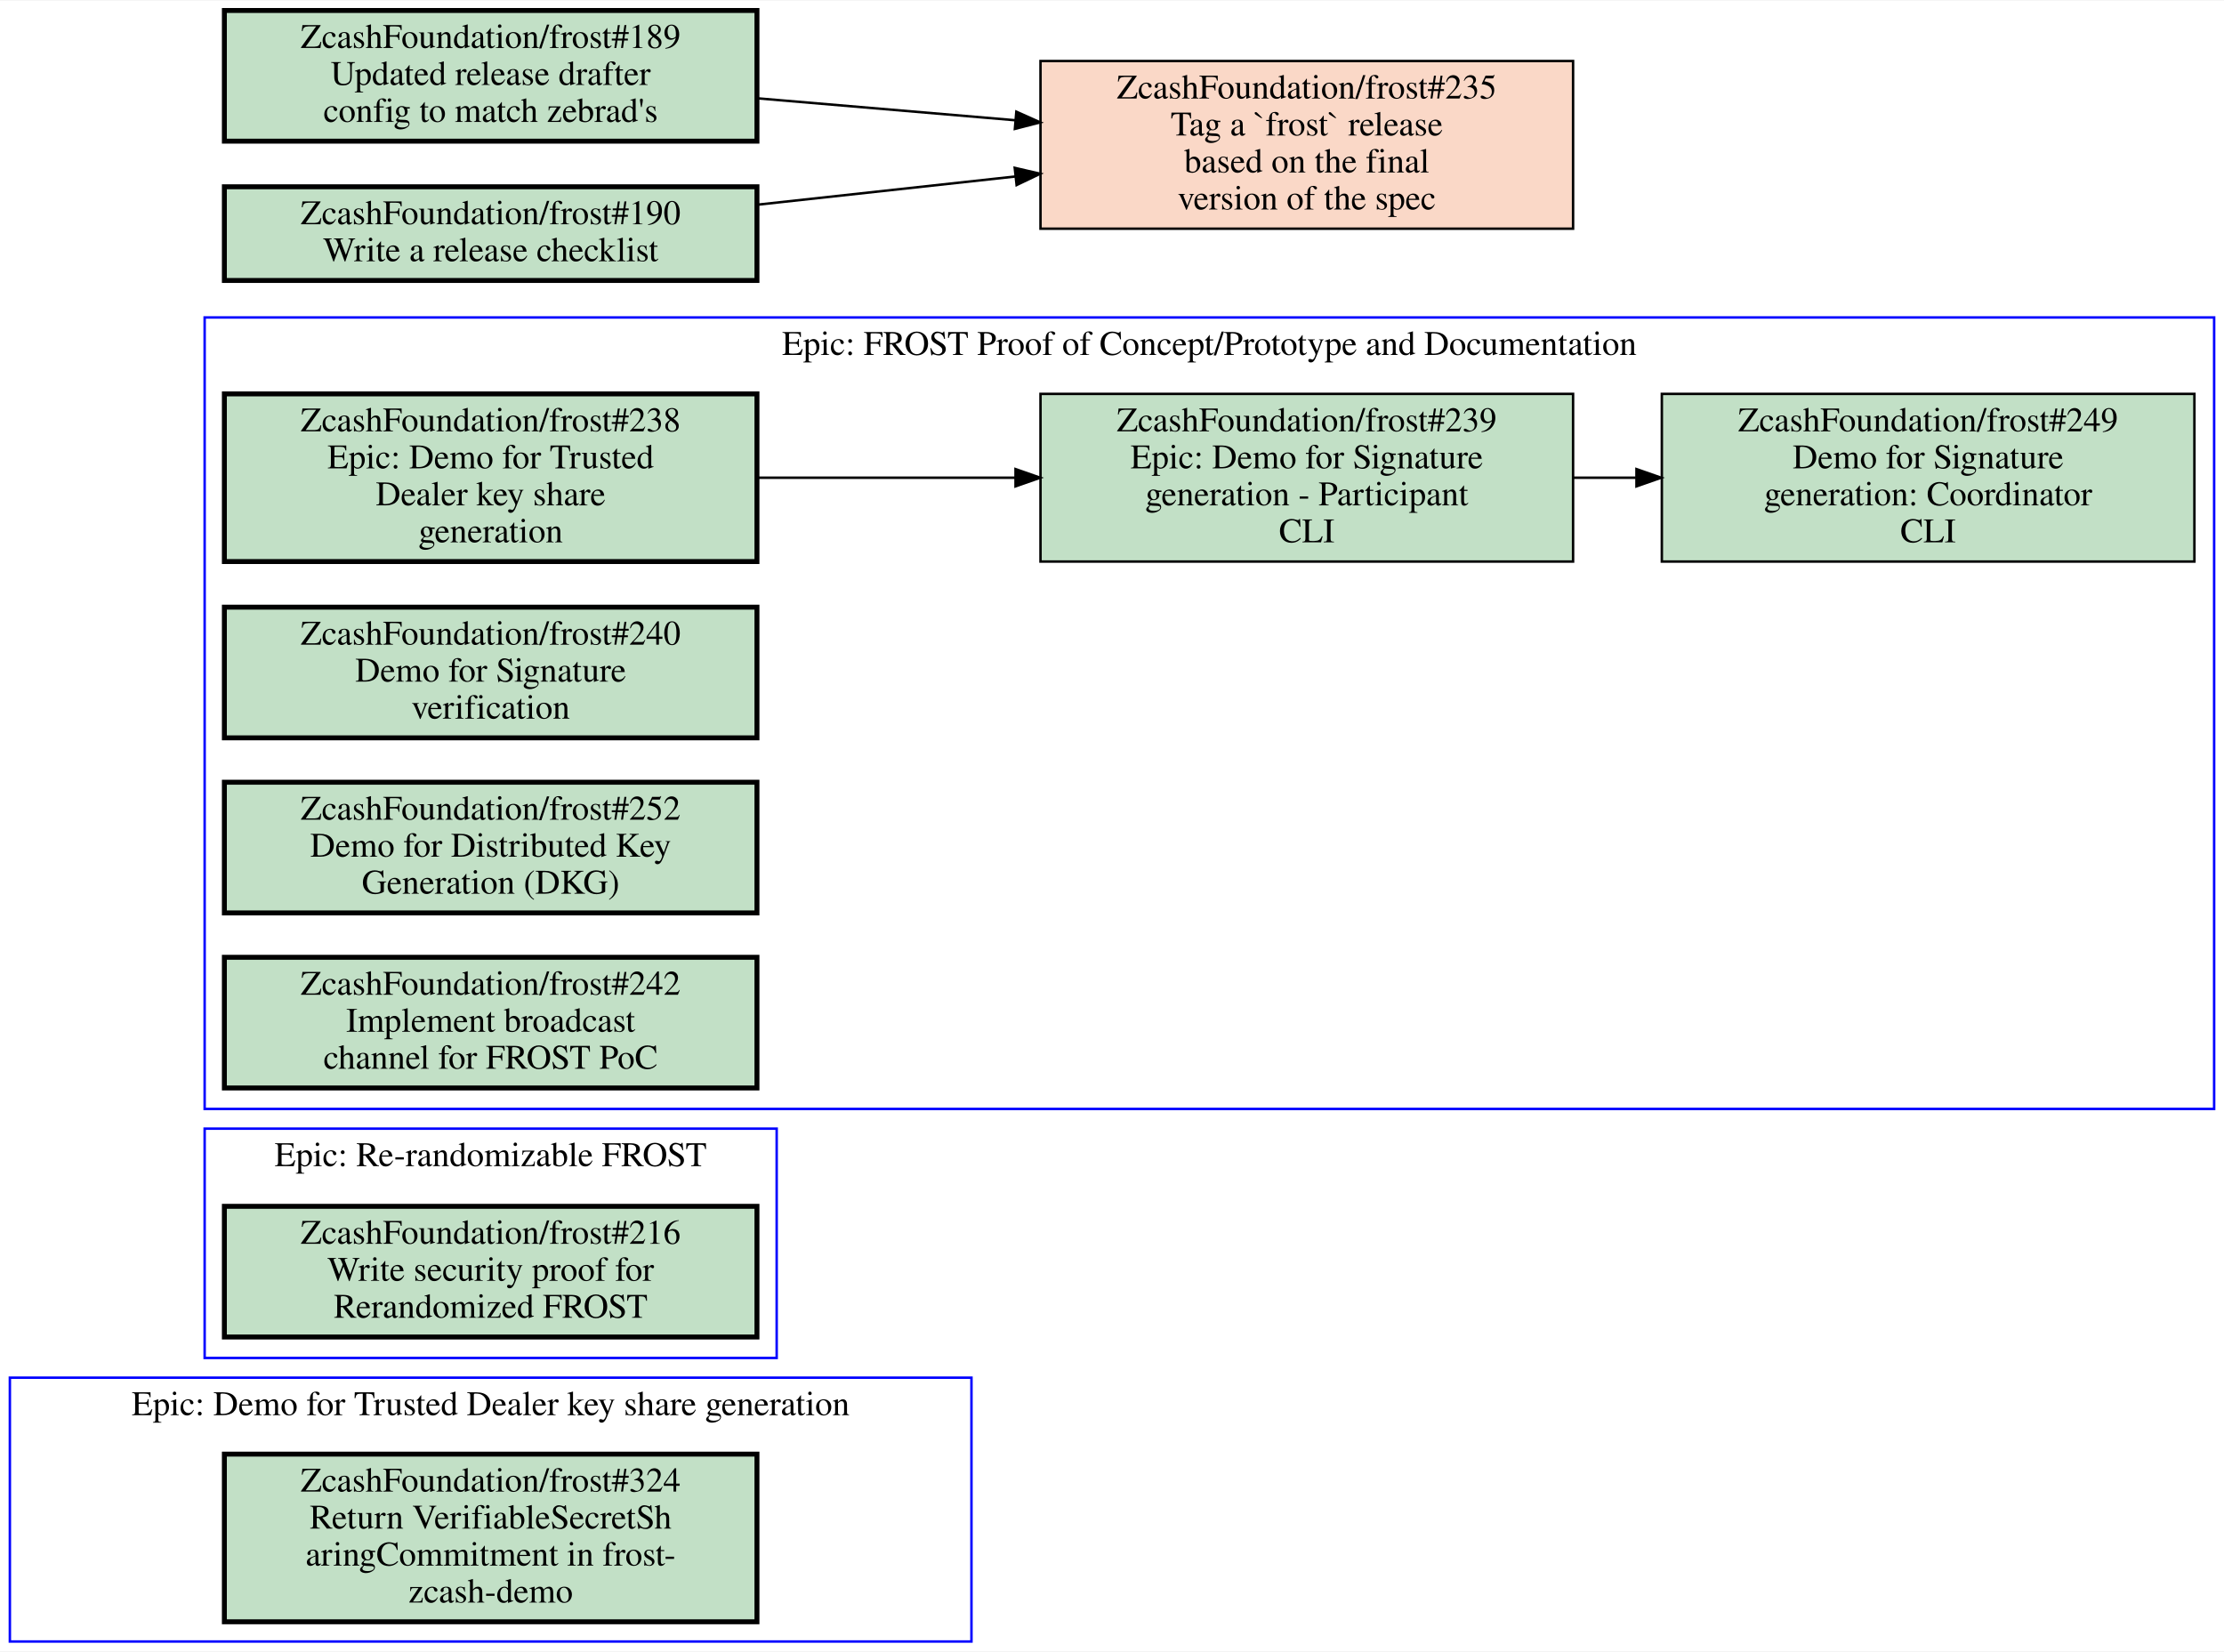
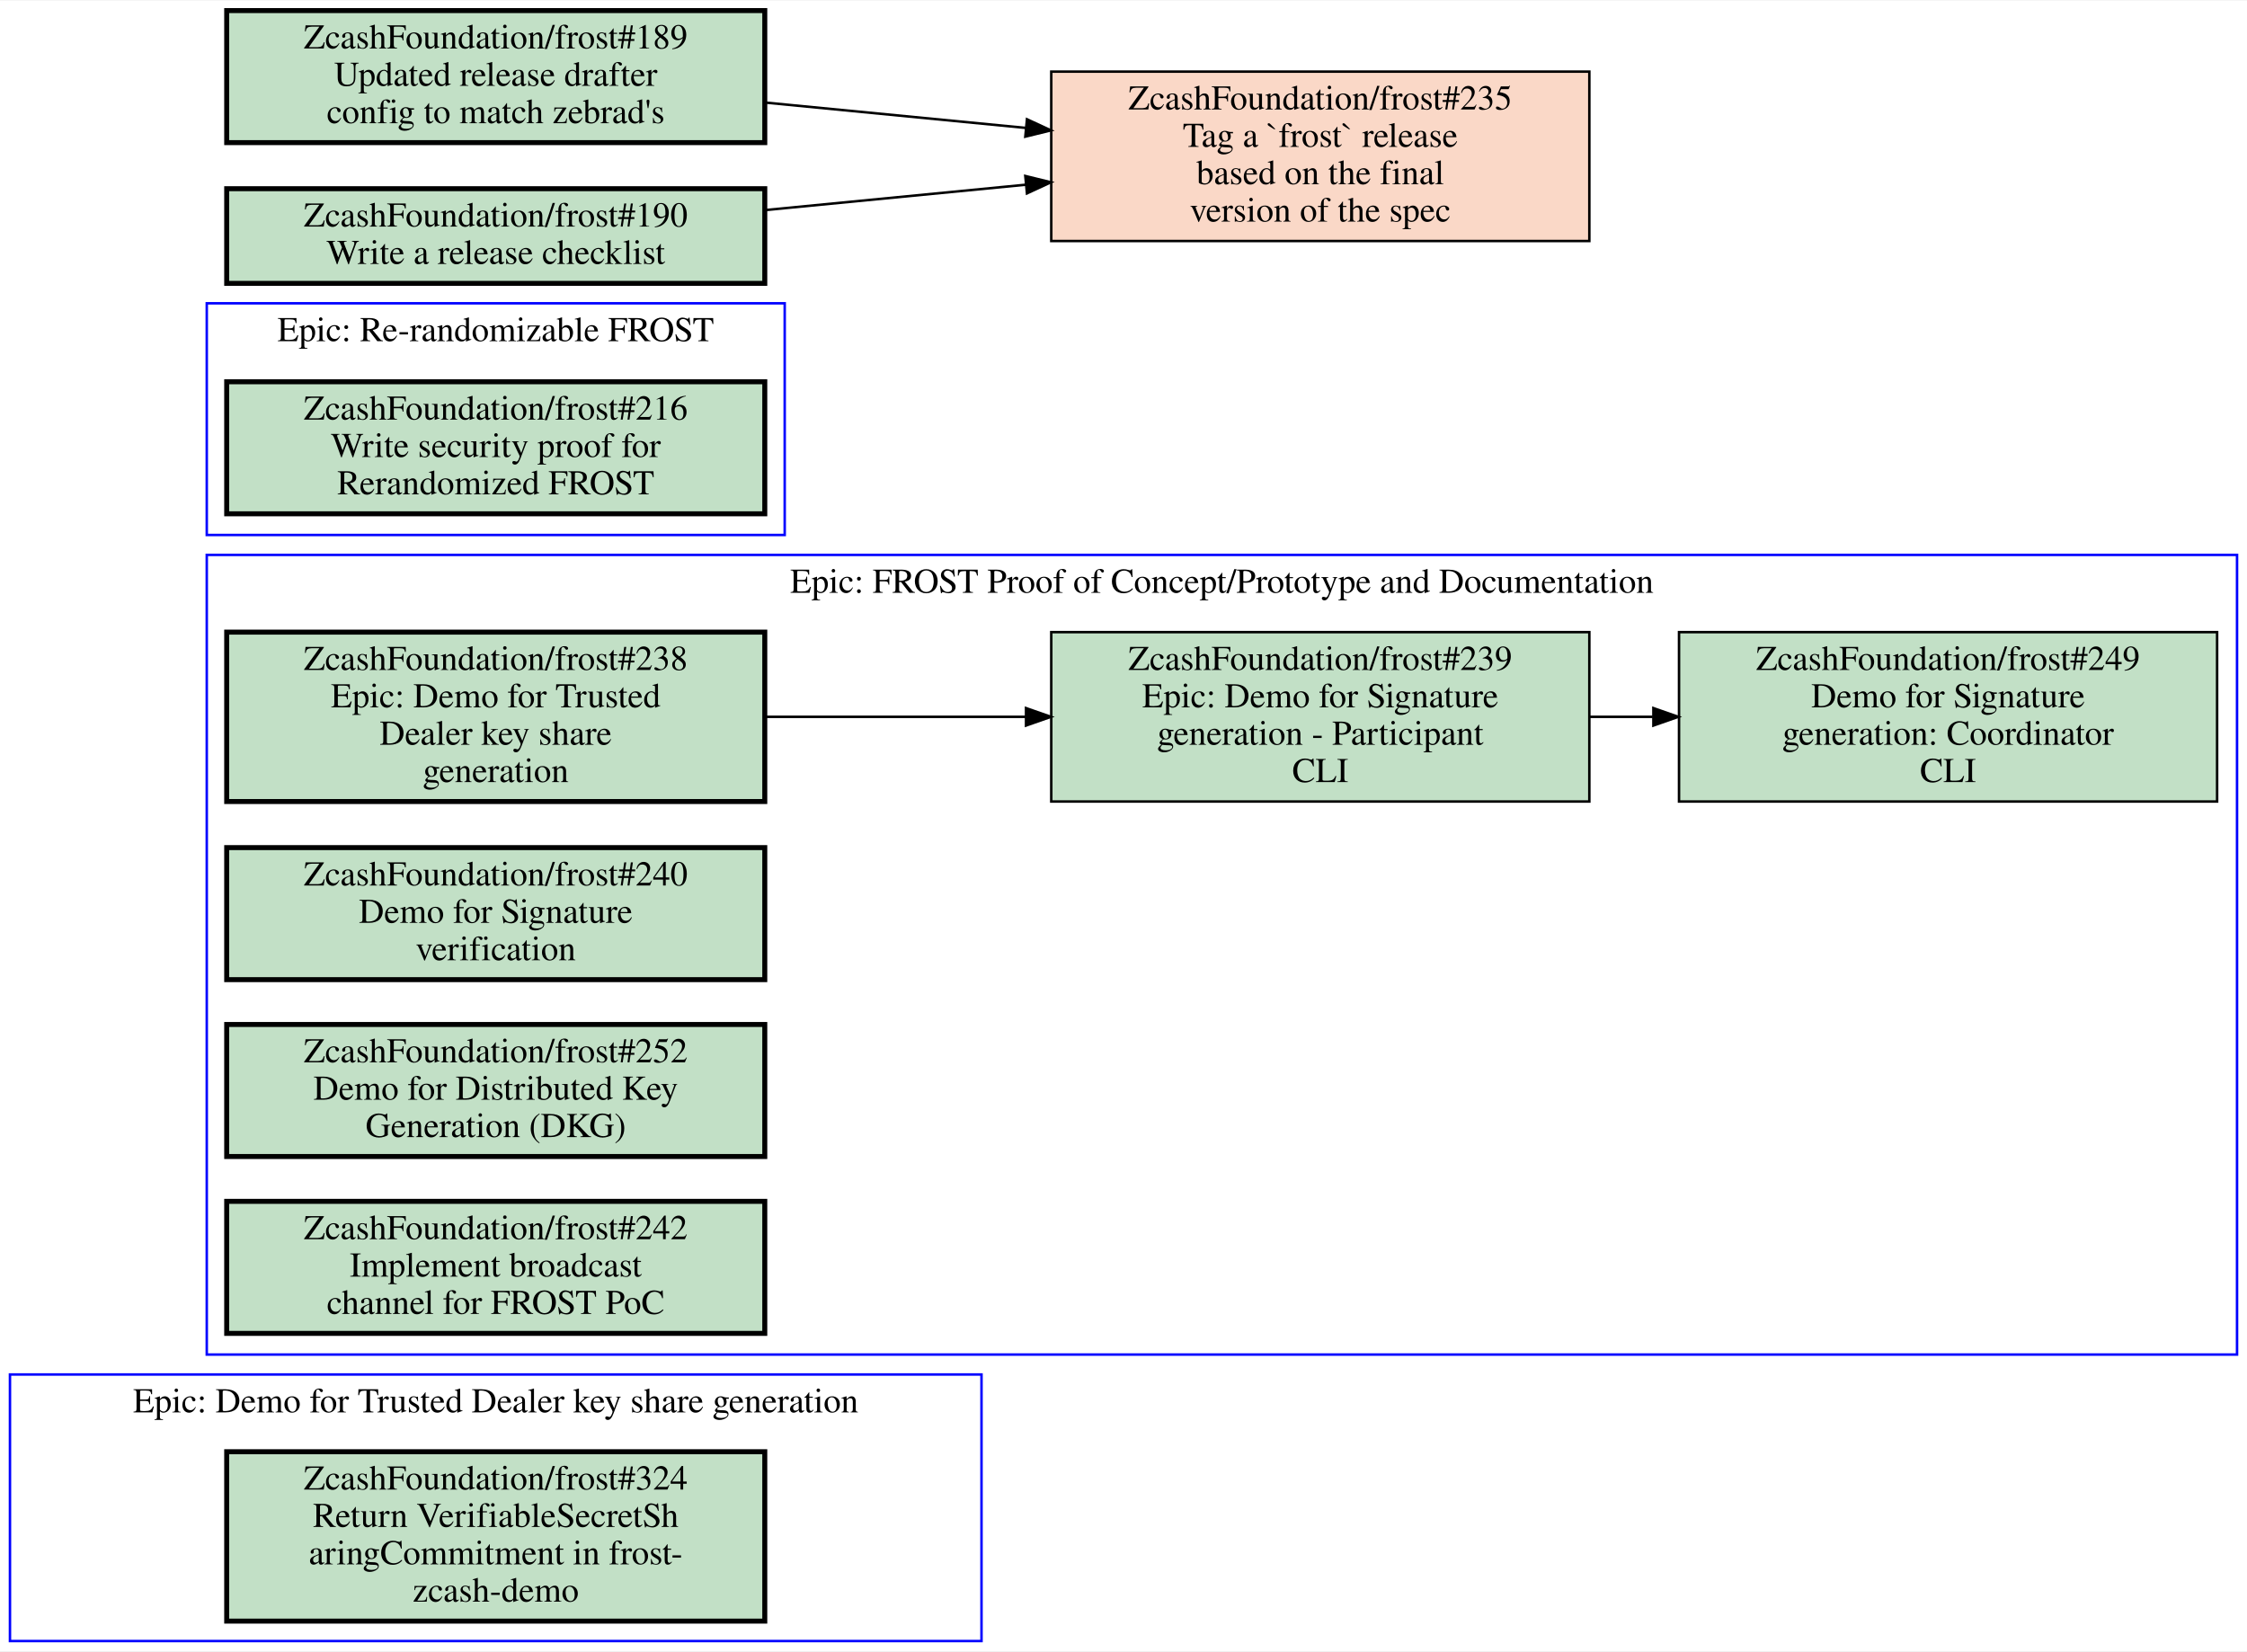
- <svg xmlns="http://www.w3.org/2000/svg" xmlns:xlink="http://www.w3.org/1999/xlink" width="902pt" height="670pt" viewBox="0.00 0.00 902.00 669.50">
-   <g id="graph0" class="graph" transform="scale(1 1) rotate(0) translate(4 665.5)">
-     <polygon fill="white" stroke="transparent" points="-4,4 -4,-665.5 898,-665.5 898,4 -4,4" />
+ <svg xmlns="http://www.w3.org/2000/svg" xmlns:xlink="http://www.w3.org/1999/xlink" width="902pt" height="663pt" viewBox="0.00 0.00 902.00 662.50">
+   <g id="graph0" class="graph" transform="scale(1 1) rotate(0) translate(4 658.5)">
+     <polygon fill="white" stroke="transparent" points="-4,4 -4,-658.5 898,-658.5 898,4 -4,4" />
    <g id="clust1" class="cluster">
      <polygon fill="none" stroke="blue" points="0,0 0,-107 390,-107 390,0 0,0" />
      <text text-anchor="middle" x="195" y="-91.8" font-family="Times,serif" font-size="14.00">Epic: Demo for Trusted Dealer key share generation</text>
    </g>
    <g id="clust2" class="cluster">
-       <polygon fill="none" stroke="blue" points="79,-216 79,-537 894,-537 894,-216 79,-216" />
-       <text text-anchor="middle" x="486.5" y="-521.8" font-family="Times,serif" font-size="14.00">Epic: FROST Proof of Concept/Prototype and Documentation</text>
+       <polygon fill="none" stroke="blue" points="79,-115 79,-436 894,-436 894,-115 79,-115" />
+       <text text-anchor="middle" x="486.5" y="-420.8" font-family="Times,serif" font-size="14.00">Epic: FROST Proof of Concept/Prototype and Documentation</text>
    </g>
    <g id="clust3" class="cluster">
-       <polygon fill="none" stroke="blue" points="79,-115 79,-208 311,-208 311,-115 79,-115" />
-       <text text-anchor="middle" x="195" y="-192.8" font-family="Times,serif" font-size="14.00">Epic: Re-randomizable FROST</text>
+       <polygon fill="none" stroke="blue" points="79,-444 79,-537 311,-537 311,-444 79,-444" />
+       <text text-anchor="middle" x="195" y="-521.8" font-family="Times,serif" font-size="14.00">Epic: Re-randomizable FROST</text>
    </g>
    <g id="node1" class="node open">
      <g id="a_node1">
        <a xlink:href="https://github.com/ZcashFoundation/frost/issues/324" xlink:title="ZcashFoundation/frost#324&#10;Return VerifiableSecretSh&#10;aringCommitment in frost-&#10;zcash-demo" target="_blank">
          <polygon fill="#c2e0c6" stroke="black" stroke-width="2" points="303,-76 87,-76 87,-8 303,-8 303,-76" />
          <text text-anchor="middle" x="195" y="-60.8" font-family="Times,serif" font-size="14.00">ZcashFoundation/frost#324</text>
          <text text-anchor="middle" x="195" y="-45.8" font-family="Times,serif" font-size="14.00">Return VerifiableSecretSh</text>
          <text text-anchor="middle" x="195" y="-30.8" font-family="Times,serif" font-size="14.00">aringCommitment in frost-</text>
          <text text-anchor="middle" x="195" y="-15.8" font-family="Times,serif" font-size="14.00">zcash-demo</text>
        </a>
      </g>
    </g>
    <g id="node2" class="node open">
      <g id="a_node2">
        <a xlink:href="https://github.com/ZcashFoundation/frost/issues/238" xlink:title="ZcashFoundation/frost#238&#10;Epic: Demo for Trusted&#10;Dealer key share&#10;generation" target="_blank">
-           <polygon fill="#c2e0c6" stroke="black" stroke-width="2" points="303,-506 87,-506 87,-438 303,-438 303,-506" />
-           <text text-anchor="middle" x="195" y="-490.8" font-family="Times,serif" font-size="14.00">ZcashFoundation/frost#238</text>
-           <text text-anchor="middle" x="195" y="-475.8" font-family="Times,serif" font-size="14.00">Epic: Demo for Trusted</text>
-           <text text-anchor="middle" x="195" y="-460.8" font-family="Times,serif" font-size="14.00">Dealer key share</text>
-           <text text-anchor="middle" x="195" y="-445.8" font-family="Times,serif" font-size="14.00">generation</text>
+           <polygon fill="#c2e0c6" stroke="black" stroke-width="2" points="303,-405 87,-405 87,-337 303,-337 303,-405" />
+           <text text-anchor="middle" x="195" y="-389.8" font-family="Times,serif" font-size="14.00">ZcashFoundation/frost#238</text>
+           <text text-anchor="middle" x="195" y="-374.8" font-family="Times,serif" font-size="14.00">Epic: Demo for Trusted</text>
+           <text text-anchor="middle" x="195" y="-359.8" font-family="Times,serif" font-size="14.00">Dealer key share</text>
+           <text text-anchor="middle" x="195" y="-344.8" font-family="Times,serif" font-size="14.00">generation</text>
        </a>
      </g>
    </g>
    <g id="node3" class="node open">
      <g id="a_node3">
        <a xlink:href="https://github.com/ZcashFoundation/frost/issues/239" xlink:title="ZcashFoundation/frost#239&#10;Epic: Demo for Signature&#10;generation - Participant&#10;CLI" target="_blank">
-           <polygon fill="#c2e0c6" stroke="black" points="634,-506 418,-506 418,-438 634,-438 634,-506" />
-           <text text-anchor="middle" x="526" y="-490.8" font-family="Times,serif" font-size="14.00">ZcashFoundation/frost#239</text>
-           <text text-anchor="middle" x="526" y="-475.8" font-family="Times,serif" font-size="14.00">Epic: Demo for Signature</text>
-           <text text-anchor="middle" x="526" y="-460.8" font-family="Times,serif" font-size="14.00">generation - Participant</text>
-           <text text-anchor="middle" x="526" y="-445.8" font-family="Times,serif" font-size="14.00">CLI</text>
+           <polygon fill="#c2e0c6" stroke="black" points="634,-405 418,-405 418,-337 634,-337 634,-405" />
+           <text text-anchor="middle" x="526" y="-389.8" font-family="Times,serif" font-size="14.00">ZcashFoundation/frost#239</text>
+           <text text-anchor="middle" x="526" y="-374.8" font-family="Times,serif" font-size="14.00">Epic: Demo for Signature</text>
+           <text text-anchor="middle" x="526" y="-359.8" font-family="Times,serif" font-size="14.00">generation - Participant</text>
+           <text text-anchor="middle" x="526" y="-344.8" font-family="Times,serif" font-size="14.00">CLI</text>
        </a>
      </g>
    </g>
    <g id="edge1" class="edge">
-       <path fill="none" stroke="black" d="M303.27,-472C336.72,-472 373.78,-472 407.87,-472" />
-       <polygon fill="black" stroke="black" points="407.87,-475.5 417.87,-472 407.87,-468.5 407.87,-475.5" />
+       <path fill="none" stroke="black" d="M303.27,-371C336.72,-371 373.78,-371 407.87,-371" />
+       <polygon fill="black" stroke="black" points="407.87,-374.5 417.87,-371 407.87,-367.5 407.87,-374.5" />
    </g>
    <g id="node4" class="node open">
      <g id="a_node4">
        <a xlink:href="https://github.com/ZcashFoundation/frost/issues/249" xlink:title="ZcashFoundation/frost#249&#10;Demo for Signature&#10;generation: Coordinator&#10;CLI" target="_blank">
-           <polygon fill="#c2e0c6" stroke="black" points="886,-506 670,-506 670,-438 886,-438 886,-506" />
-           <text text-anchor="middle" x="778" y="-490.8" font-family="Times,serif" font-size="14.00">ZcashFoundation/frost#249</text>
-           <text text-anchor="middle" x="778" y="-475.8" font-family="Times,serif" font-size="14.00">Demo for Signature</text>
-           <text text-anchor="middle" x="778" y="-460.8" font-family="Times,serif" font-size="14.00">generation: Coordinator</text>
-           <text text-anchor="middle" x="778" y="-445.8" font-family="Times,serif" font-size="14.00">CLI</text>
+           <polygon fill="#c2e0c6" stroke="black" points="886,-405 670,-405 670,-337 886,-337 886,-405" />
+           <text text-anchor="middle" x="778" y="-389.8" font-family="Times,serif" font-size="14.00">ZcashFoundation/frost#249</text>
+           <text text-anchor="middle" x="778" y="-374.8" font-family="Times,serif" font-size="14.00">Demo for Signature</text>
+           <text text-anchor="middle" x="778" y="-359.8" font-family="Times,serif" font-size="14.00">generation: Coordinator</text>
+           <text text-anchor="middle" x="778" y="-344.8" font-family="Times,serif" font-size="14.00">CLI</text>
        </a>
      </g>
    </g>
    <g id="edge2" class="edge">
-       <path fill="none" stroke="black" d="M634.11,-472C642.5,-472 650.99,-472 659.44,-472" />
-       <polygon fill="black" stroke="black" points="659.71,-475.5 669.71,-472 659.71,-468.5 659.71,-475.5" />
+       <path fill="none" stroke="black" d="M634.11,-371C642.5,-371 650.99,-371 659.44,-371" />
+       <polygon fill="black" stroke="black" points="659.71,-374.5 669.71,-371 659.71,-367.5 659.71,-374.5" />
    </g>
    <g id="node5" class="node open">
      <g id="a_node5">
        <a xlink:href="https://github.com/ZcashFoundation/frost/issues/240" xlink:title="ZcashFoundation/frost#240&#10;Demo for Signature&#10;verification" target="_blank">
-           <polygon fill="#c2e0c6" stroke="black" stroke-width="2" points="303,-419.5 87,-419.5 87,-366.5 303,-366.5 303,-419.5" />
-           <text text-anchor="middle" x="195" y="-404.3" font-family="Times,serif" font-size="14.00">ZcashFoundation/frost#240</text>
-           <text text-anchor="middle" x="195" y="-389.3" font-family="Times,serif" font-size="14.00">Demo for Signature</text>
-           <text text-anchor="middle" x="195" y="-374.3" font-family="Times,serif" font-size="14.00">verification</text>
+           <polygon fill="#c2e0c6" stroke="black" stroke-width="2" points="303,-318.5 87,-318.5 87,-265.5 303,-265.5 303,-318.5" />
+           <text text-anchor="middle" x="195" y="-303.3" font-family="Times,serif" font-size="14.00">ZcashFoundation/frost#240</text>
+           <text text-anchor="middle" x="195" y="-288.3" font-family="Times,serif" font-size="14.00">Demo for Signature</text>
+           <text text-anchor="middle" x="195" y="-273.3" font-family="Times,serif" font-size="14.00">verification</text>
        </a>
      </g>
    </g>
    <g id="node6" class="node open">
      <g id="a_node6">
        <a xlink:href="https://github.com/ZcashFoundation/frost/issues/252" xlink:title="ZcashFoundation/frost#252&#10;Demo for Distributed Key&#10;Generation (DKG)" target="_blank">
-           <polygon fill="#c2e0c6" stroke="black" stroke-width="2" points="303,-348.5 87,-348.5 87,-295.5 303,-295.5 303,-348.5" />
-           <text text-anchor="middle" x="195" y="-333.3" font-family="Times,serif" font-size="14.00">ZcashFoundation/frost#252</text>
-           <text text-anchor="middle" x="195" y="-318.3" font-family="Times,serif" font-size="14.00">Demo for Distributed Key</text>
-           <text text-anchor="middle" x="195" y="-303.3" font-family="Times,serif" font-size="14.00">Generation (DKG)</text>
+           <polygon fill="#c2e0c6" stroke="black" stroke-width="2" points="303,-247.5 87,-247.5 87,-194.5 303,-194.5 303,-247.5" />
+           <text text-anchor="middle" x="195" y="-232.3" font-family="Times,serif" font-size="14.00">ZcashFoundation/frost#252</text>
+           <text text-anchor="middle" x="195" y="-217.3" font-family="Times,serif" font-size="14.00">Demo for Distributed Key</text>
+           <text text-anchor="middle" x="195" y="-202.3" font-family="Times,serif" font-size="14.00">Generation (DKG)</text>
        </a>
      </g>
    </g>
    <g id="node7" class="node open">
      <g id="a_node7">
        <a xlink:href="https://github.com/ZcashFoundation/frost/issues/242" xlink:title="ZcashFoundation/frost#242&#10;Implement broadcast&#10;channel for FROST PoC" target="_blank">
-           <polygon fill="#c2e0c6" stroke="black" stroke-width="2" points="303,-277.5 87,-277.5 87,-224.5 303,-224.5 303,-277.5" />
-           <text text-anchor="middle" x="195" y="-262.3" font-family="Times,serif" font-size="14.00">ZcashFoundation/frost#242</text>
-           <text text-anchor="middle" x="195" y="-247.3" font-family="Times,serif" font-size="14.00">Implement broadcast</text>
-           <text text-anchor="middle" x="195" y="-232.3" font-family="Times,serif" font-size="14.00">channel for FROST PoC</text>
+           <polygon fill="#c2e0c6" stroke="black" stroke-width="2" points="303,-176.5 87,-176.5 87,-123.5 303,-123.5 303,-176.5" />
+           <text text-anchor="middle" x="195" y="-161.3" font-family="Times,serif" font-size="14.00">ZcashFoundation/frost#242</text>
+           <text text-anchor="middle" x="195" y="-146.3" font-family="Times,serif" font-size="14.00">Implement broadcast</text>
+           <text text-anchor="middle" x="195" y="-131.3" font-family="Times,serif" font-size="14.00">channel for FROST PoC</text>
        </a>
      </g>
    </g>
    <g id="node8" class="node open">
      <g id="a_node8">
        <a xlink:href="https://github.com/ZcashFoundation/frost/issues/216" xlink:title="ZcashFoundation/frost#216&#10;Write security proof for&#10;Rerandomized FROST" target="_blank">
-           <polygon fill="#c2e0c6" stroke="black" stroke-width="2" points="303,-176.5 87,-176.5 87,-123.5 303,-123.5 303,-176.5" />
-           <text text-anchor="middle" x="195" y="-161.3" font-family="Times,serif" font-size="14.00">ZcashFoundation/frost#216</text>
-           <text text-anchor="middle" x="195" y="-146.3" font-family="Times,serif" font-size="14.00">Write security proof for</text>
-           <text text-anchor="middle" x="195" y="-131.3" font-family="Times,serif" font-size="14.00">Rerandomized FROST</text>
+           <polygon fill="#c2e0c6" stroke="black" stroke-width="2" points="303,-505.5 87,-505.5 87,-452.5 303,-452.5 303,-505.5" />
+           <text text-anchor="middle" x="195" y="-490.3" font-family="Times,serif" font-size="14.00">ZcashFoundation/frost#216</text>
+           <text text-anchor="middle" x="195" y="-475.3" font-family="Times,serif" font-size="14.00">Write security proof for</text>
+           <text text-anchor="middle" x="195" y="-460.3" font-family="Times,serif" font-size="14.00">Rerandomized FROST</text>
        </a>
      </g>
    </g>
    <g id="node9" class="node closed">
      <g id="a_node9">
        <a xlink:href="https://github.com/ZcashFoundation/frost/issues/235" xlink:title="ZcashFoundation/frost#235&#10;Tag a `frost` release&#10;based on the final&#10;version of the spec" target="_blank">
-           <polygon fill="#fad8c7" stroke="black" points="634,-641 418,-641 418,-573 634,-573 634,-641" />
-           <text text-anchor="middle" x="526" y="-625.8" font-family="Times,serif" font-size="14.00">ZcashFoundation/frost#235</text>
-           <text text-anchor="middle" x="526" y="-610.8" font-family="Times,serif" font-size="14.00">Tag a `frost` release</text>
-           <text text-anchor="middle" x="526" y="-595.8" font-family="Times,serif" font-size="14.00">based on the final</text>
-           <text text-anchor="middle" x="526" y="-580.8" font-family="Times,serif" font-size="14.00">version of the spec</text>
+           <polygon fill="#fad8c7" stroke="black" points="634,-630 418,-630 418,-562 634,-562 634,-630" />
+           <text text-anchor="middle" x="526" y="-614.8" font-family="Times,serif" font-size="14.00">ZcashFoundation/frost#235</text>
+           <text text-anchor="middle" x="526" y="-599.8" font-family="Times,serif" font-size="14.00">Tag a `frost` release</text>
+           <text text-anchor="middle" x="526" y="-584.8" font-family="Times,serif" font-size="14.00">based on the final</text>
+           <text text-anchor="middle" x="526" y="-569.8" font-family="Times,serif" font-size="14.00">version of the spec</text>
        </a>
      </g>
    </g>
    <g id="node10" class="node open">
      <g id="a_node10">
        <a xlink:href="https://github.com/ZcashFoundation/frost/issues/189" xlink:title="ZcashFoundation/frost#189&#10;Updated release drafter&#10;config to match zebrad's" target="_blank">
-           <polygon fill="#c2e0c6" stroke="black" stroke-width="2" points="303,-661.5 87,-661.5 87,-608.5 303,-608.5 303,-661.5" />
-           <text text-anchor="middle" x="195" y="-646.3" font-family="Times,serif" font-size="14.00">ZcashFoundation/frost#189</text>
-           <text text-anchor="middle" x="195" y="-631.3" font-family="Times,serif" font-size="14.00">Updated release drafter</text>
-           <text text-anchor="middle" x="195" y="-616.3" font-family="Times,serif" font-size="14.00">config to match zebrad's</text>
+           <polygon fill="#c2e0c6" stroke="black" stroke-width="2" points="303,-654.5 87,-654.5 87,-601.5 303,-601.5 303,-654.5" />
+           <text text-anchor="middle" x="195" y="-639.3" font-family="Times,serif" font-size="14.00">ZcashFoundation/frost#189</text>
+           <text text-anchor="middle" x="195" y="-624.3" font-family="Times,serif" font-size="14.00">Updated release drafter</text>
+           <text text-anchor="middle" x="195" y="-609.3" font-family="Times,serif" font-size="14.00">config to match zebrad's</text>
        </a>
      </g>
    </g>
    <g id="edge3" class="edge">
-       <path fill="none" stroke="black" d="M303.27,-625.87C336.72,-623.02 373.78,-619.87 407.87,-616.97" />
-       <polygon fill="black" stroke="black" points="408.2,-620.45 417.87,-616.12 407.61,-613.48 408.2,-620.45" />
+       <path fill="none" stroke="black" d="M303.27,-617.57C336.72,-614.31 373.78,-610.71 407.87,-607.39" />
+       <polygon fill="black" stroke="black" points="408.25,-610.87 417.87,-606.42 407.58,-603.9 408.25,-610.87" />
    </g>
    <g id="node11" class="node open">
      <g id="a_node11">
        <a xlink:href="https://github.com/ZcashFoundation/frost/issues/190" xlink:title="ZcashFoundation/frost#190&#10;Write a release checklist" target="_blank">
-           <polygon fill="#c2e0c6" stroke="black" stroke-width="2" points="303,-590 87,-590 87,-552 303,-552 303,-590" />
-           <text text-anchor="middle" x="195" y="-574.8" font-family="Times,serif" font-size="14.00">ZcashFoundation/frost#190</text>
-           <text text-anchor="middle" x="195" y="-559.8" font-family="Times,serif" font-size="14.00">Write a release checklist</text>
+           <polygon fill="#c2e0c6" stroke="black" stroke-width="2" points="303,-583 87,-583 87,-545 303,-545 303,-583" />
+           <text text-anchor="middle" x="195" y="-567.8" font-family="Times,serif" font-size="14.00">ZcashFoundation/frost#190</text>
+           <text text-anchor="middle" x="195" y="-552.8" font-family="Times,serif" font-size="14.00">Write a release checklist</text>
        </a>
      </g>
    </g>
    <g id="edge4" class="edge">
-       <path fill="none" stroke="black" d="M303.27,-582.74C336.72,-586.4 373.78,-590.45 407.87,-594.18" />
-       <polygon fill="black" stroke="black" points="407.55,-597.67 417.87,-595.28 408.31,-590.71 407.55,-597.67" />
+       <path fill="none" stroke="black" d="M303.27,-574.43C336.72,-577.69 373.78,-581.29 407.87,-584.61" />
+       <polygon fill="black" stroke="black" points="407.58,-588.1 417.87,-585.58 408.25,-581.13 407.58,-588.1" />
    </g>
  </g>
</svg>
